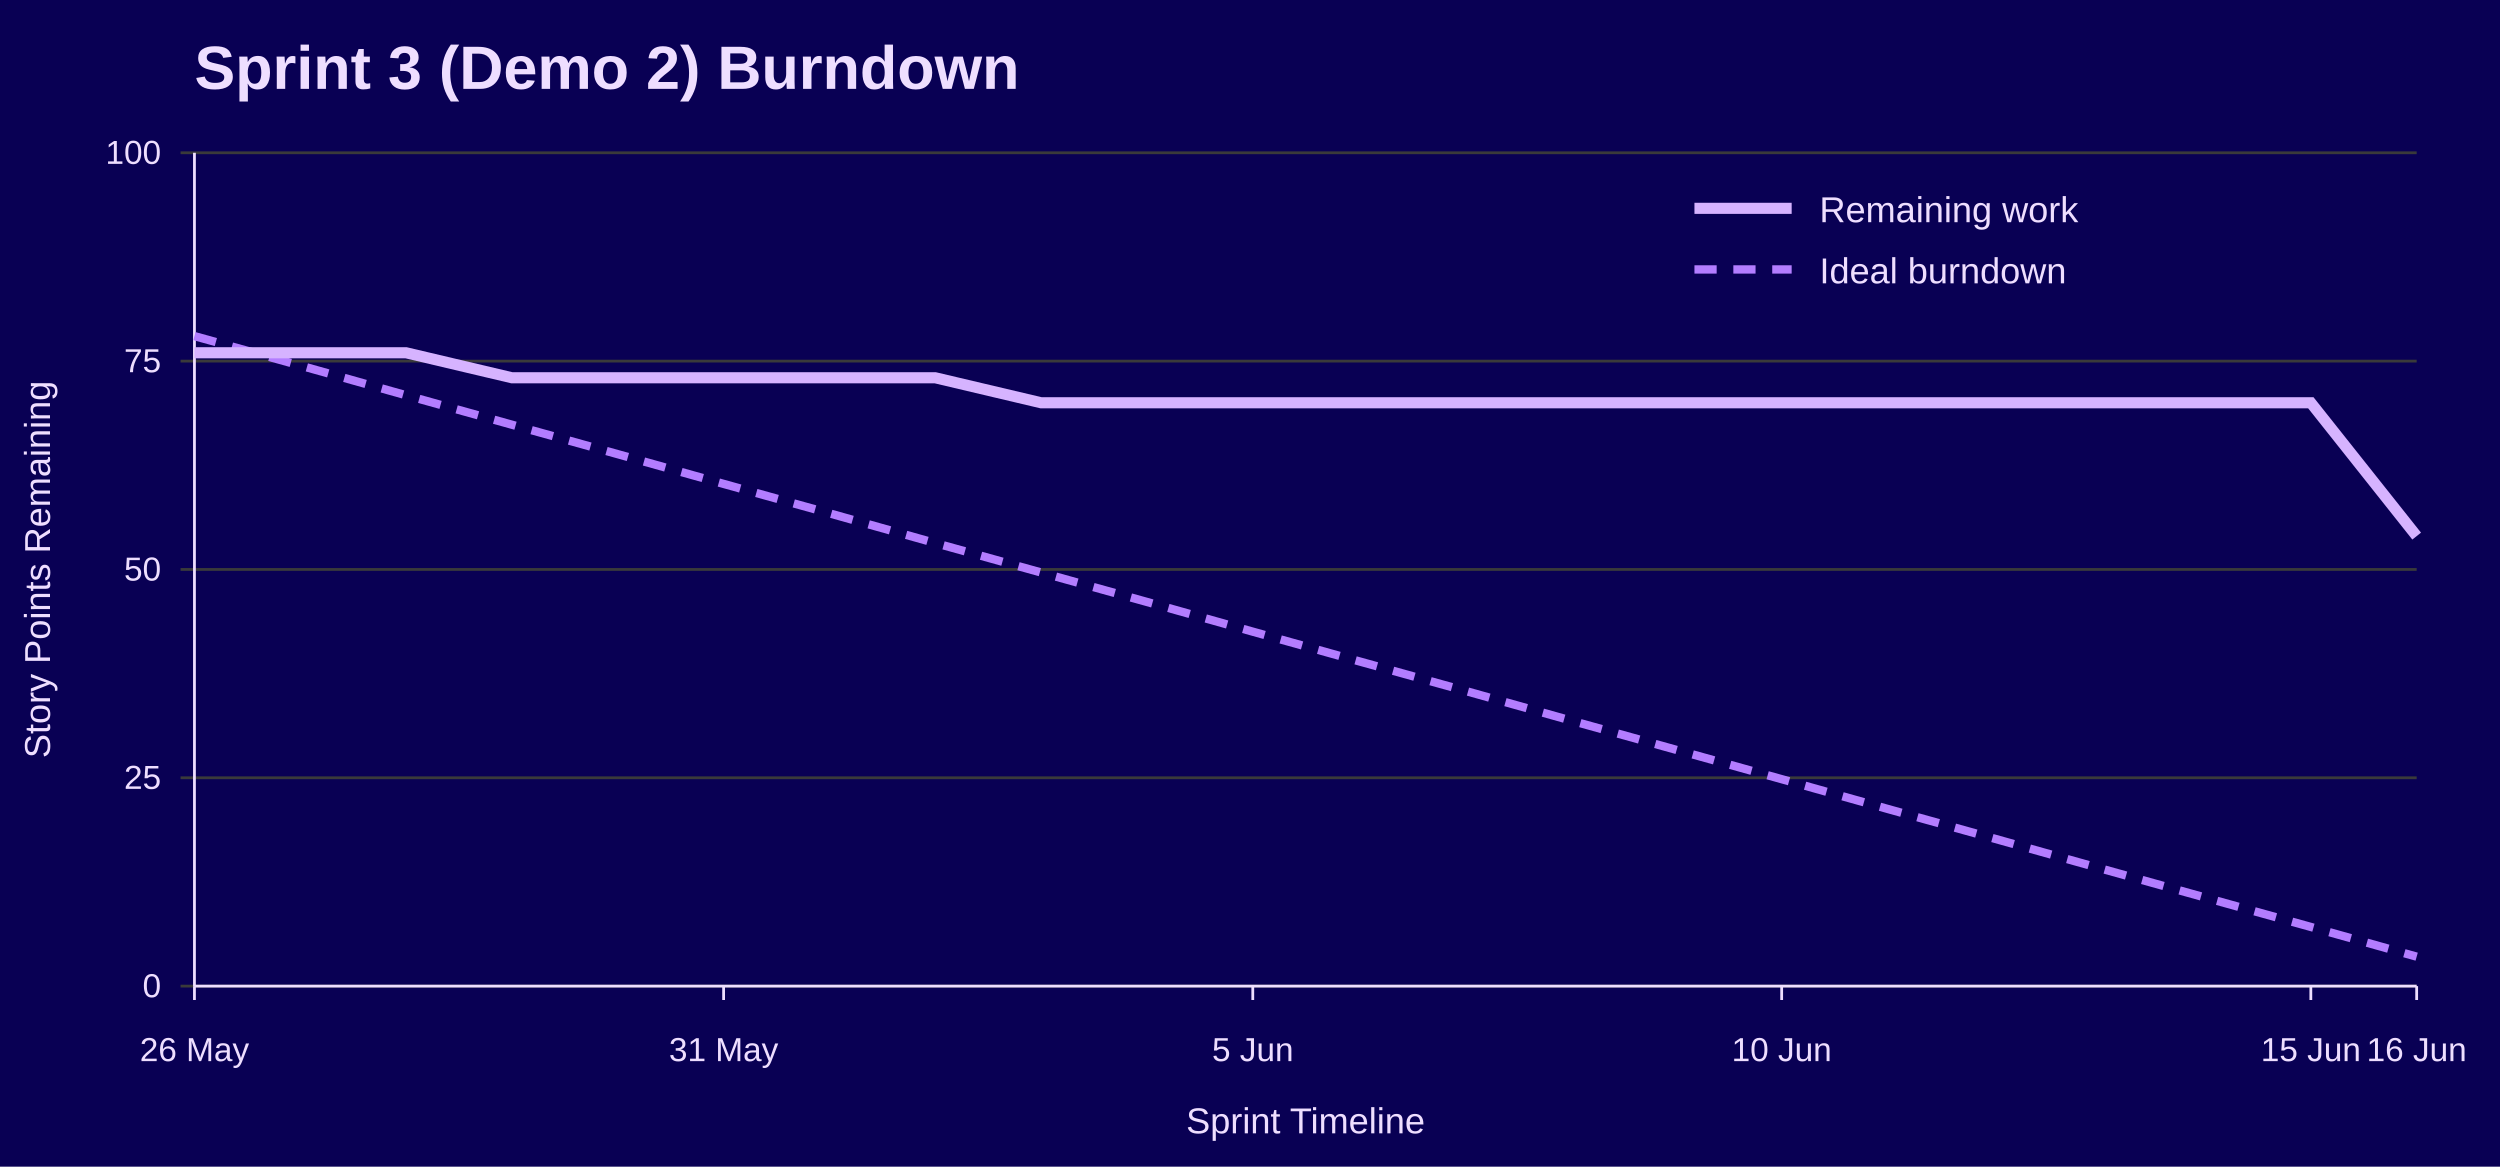
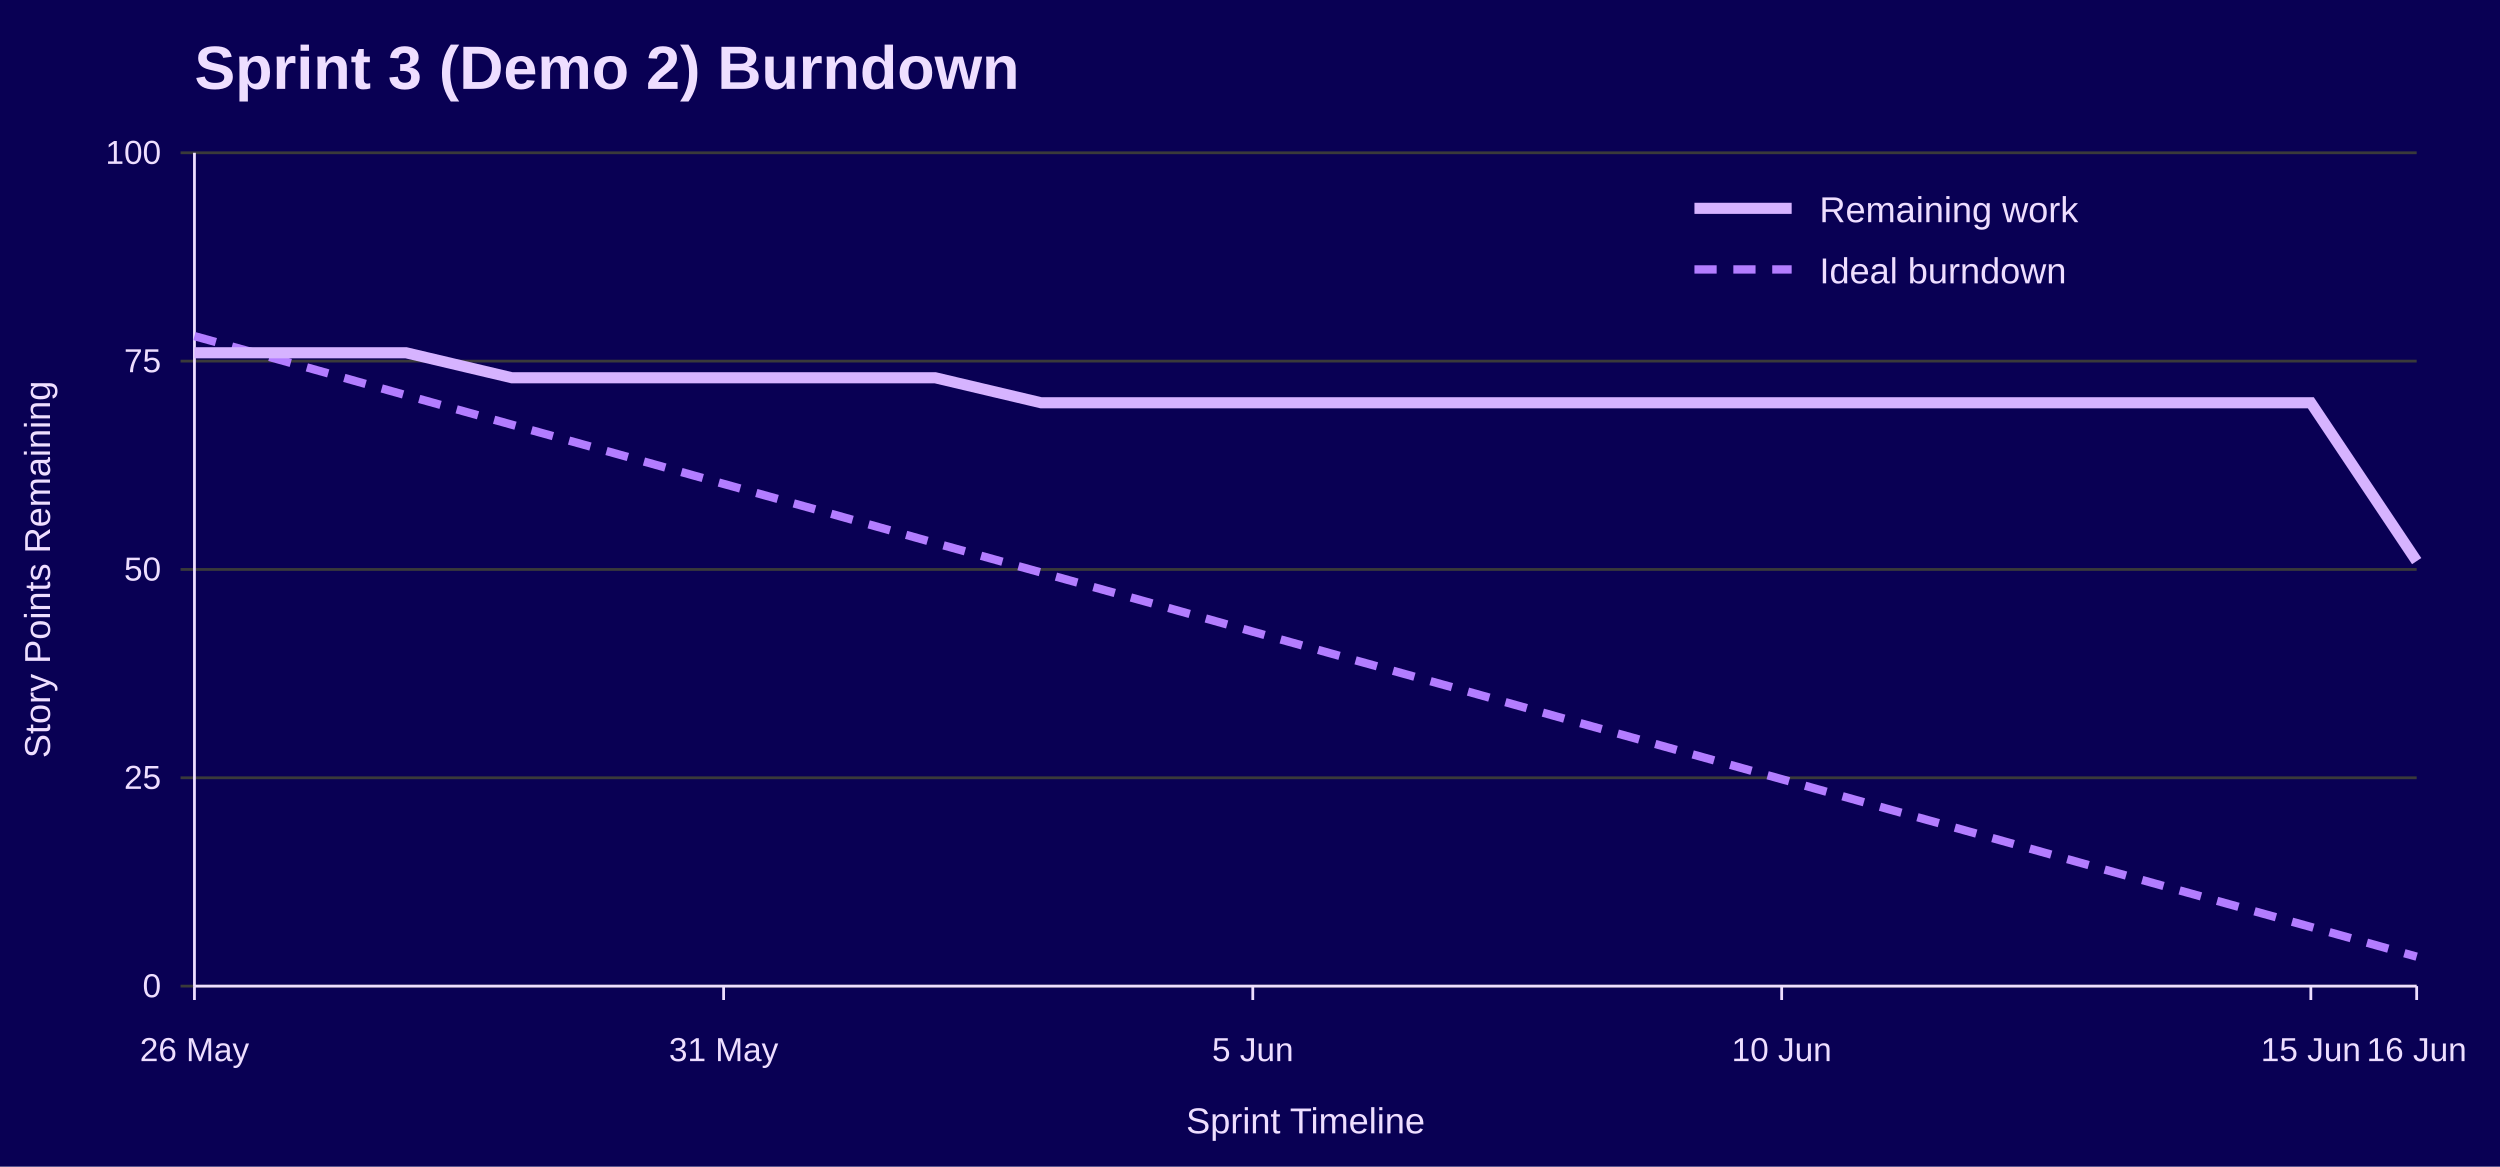
<svg xmlns="http://www.w3.org/2000/svg" width="900" height="420" viewBox="0 0 900 420" role="img" aria-labelledby="title desc">
  <rect width="100%" height="100%" fill="#090054" />
  <text x="70" y="32" font-family="Jost, Arial, Helvetica, sans-serif" font-size="22" font-weight="700" fill="#EEDEFF">Sprint 3 (Demo 2) Burndown</text>
  <line x1="65" y1="355.0" x2="870" y2="355.0" stroke="#3A3A3A" />
  <text x="58" y="359.0" font-family="Overpass, Arial, Helvetica, sans-serif" font-size="12" text-anchor="end" fill="#EEDEFF">0</text>
  <line x1="65" y1="280.0" x2="870" y2="280.0" stroke="#3A3A3A" />
  <text x="58" y="284.0" font-family="Overpass, Arial, Helvetica, sans-serif" font-size="12" text-anchor="end" fill="#EEDEFF">25</text>
  <line x1="65" y1="205.0" x2="870" y2="205.0" stroke="#3A3A3A" />
  <text x="58" y="209.0" font-family="Overpass, Arial, Helvetica, sans-serif" font-size="12" text-anchor="end" fill="#EEDEFF">50</text>
  <line x1="65" y1="130.0" x2="870" y2="130.0" stroke="#3A3A3A" />
  <text x="58" y="134.0" font-family="Overpass, Arial, Helvetica, sans-serif" font-size="12" text-anchor="end" fill="#EEDEFF">75</text>
  <line x1="65" y1="55.0" x2="870" y2="55.0" stroke="#3A3A3A" />
  <text x="58" y="59.0" font-family="Overpass, Arial, Helvetica, sans-serif" font-size="12" text-anchor="end" fill="#EEDEFF">100</text>
  <line x1="70.0" y1="355" x2="70.0" y2="360" stroke="#EEDEFF" />
  <text x="70.0" y="382" font-family="Overpass, Arial, Helvetica, sans-serif" font-size="12" text-anchor="middle" fill="#EEDEFF">26 May</text>
  <line x1="260.5" y1="355" x2="260.5" y2="360" stroke="#EEDEFF" />
  <text x="260.5" y="382" font-family="Overpass, Arial, Helvetica, sans-serif" font-size="12" text-anchor="middle" fill="#EEDEFF">31 May</text>
  <line x1="451.0" y1="355" x2="451.0" y2="360" stroke="#EEDEFF" />
  <text x="451.0" y="382" font-family="Overpass, Arial, Helvetica, sans-serif" font-size="12" text-anchor="middle" fill="#EEDEFF">5 Jun</text>
  <line x1="641.4" y1="355" x2="641.4" y2="360" stroke="#EEDEFF" />
  <text x="641.4" y="382" font-family="Overpass, Arial, Helvetica, sans-serif" font-size="12" text-anchor="middle" fill="#EEDEFF">10 Jun</text>
  <line x1="831.9" y1="355" x2="831.9" y2="360" stroke="#EEDEFF" />
  <text x="831.9" y="382" font-family="Overpass, Arial, Helvetica, sans-serif" font-size="12" text-anchor="middle" fill="#EEDEFF">15 Jun</text>
  <line x1="870.0" y1="355" x2="870.0" y2="360" stroke="#EEDEFF" />
  <text x="870.0" y="382" font-family="Overpass, Arial, Helvetica, sans-serif" font-size="12" text-anchor="middle" fill="#EEDEFF">16 Jun</text>
  <line x1="70" y1="55" x2="70" y2="355" stroke="#EEDEFF" />
  <line x1="70" y1="355" x2="870" y2="355" stroke="#EEDEFF" />
  <text x="18" y="205.0" font-family="Overpass, Arial, Helvetica, sans-serif" font-size="13" text-anchor="middle" transform="rotate(-90 18 205.0)" fill="#EEDEFF">Story Points Remaining</text>
  <text x="470.0" y="408" font-family="Overpass, Arial, Helvetica, sans-serif" font-size="13" text-anchor="middle" fill="#EEDEFF">Sprint Timeline</text>
  <polyline points="70.0,121.0 108.1,131.6 146.2,142.3 184.3,152.9 222.4,163.5 260.5,174.2 298.6,184.8 336.7,195.5 374.8,206.1 412.9,216.7 451.0,227.4 489.0,238.0 527.1,248.6 565.2,259.3 603.3,269.9 641.4,280.5 679.5,291.2 717.6,301.8 755.7,312.5 793.8,323.1 831.9,333.7 870.0,344.4" fill="none" stroke="#B37DFF" stroke-width="3" stroke-dasharray="8 6" />
-   <polyline points="70.0,127.0 108.1,127.0 146.2,127.0 184.3,136.0 222.4,136.0 260.5,136.0 298.6,136.0 336.7,136.0 374.8,145.0 412.9,145.0 451.0,145.0 489.0,145.0 527.1,145.0 565.2,145.0 603.3,145.0 641.4,145.0 679.5,145.0 717.6,145.0 755.7,145.0 793.8,145.0 831.9,145.0 870.0,193.0" fill="none" stroke="#D6B3FF" stroke-width="4" />
+   <polyline points="70.0,127.0 108.1,127.0 146.2,127.0 184.3,136.0 222.4,136.0 260.5,136.0 298.6,136.0 336.7,136.0 374.8,145.0 412.9,145.0 451.0,145.0 489.0,145.0 527.1,145.0 565.2,145.0 603.3,145.0 641.4,145.0 679.5,145.0 717.6,145.0 755.7,145.0 793.8,145.0 831.9,145.0 870.0,202.0" fill="none" stroke="#D6B3FF" stroke-width="4" />
  <line x1="610" y1="75" x2="645" y2="75" stroke="#D6B3FF" stroke-width="4" />
  <text x="655" y="80" font-family="Overpass, Arial, Helvetica, sans-serif" font-size="13" fill="#EEDEFF">Remaining work</text>
  <line x1="610" y1="97" x2="645" y2="97" stroke="#B37DFF" stroke-width="3" stroke-dasharray="8 6" />
  <text x="655" y="102" font-family="Overpass, Arial, Helvetica, sans-serif" font-size="13" fill="#EEDEFF">Ideal burndown</text>
</svg>
